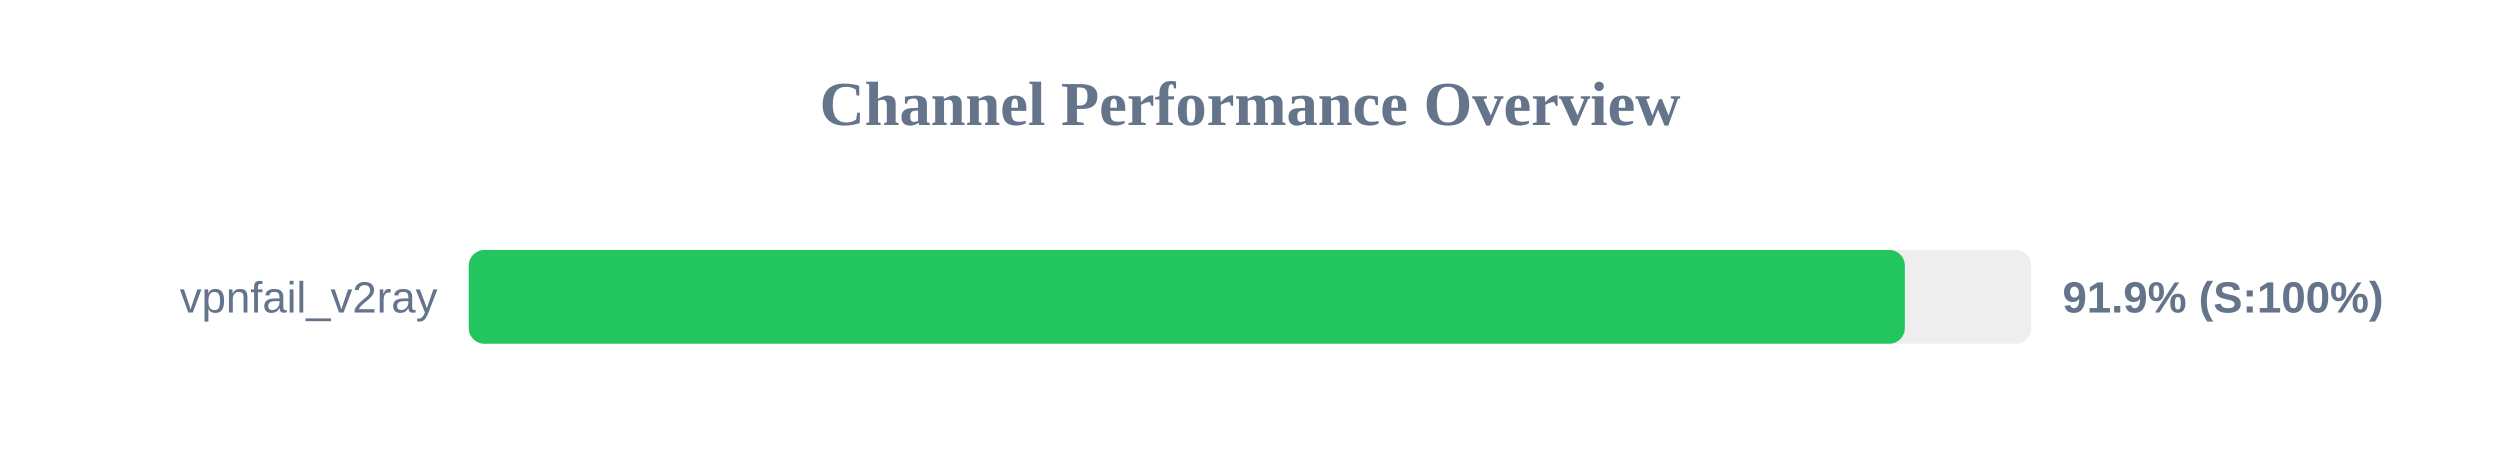
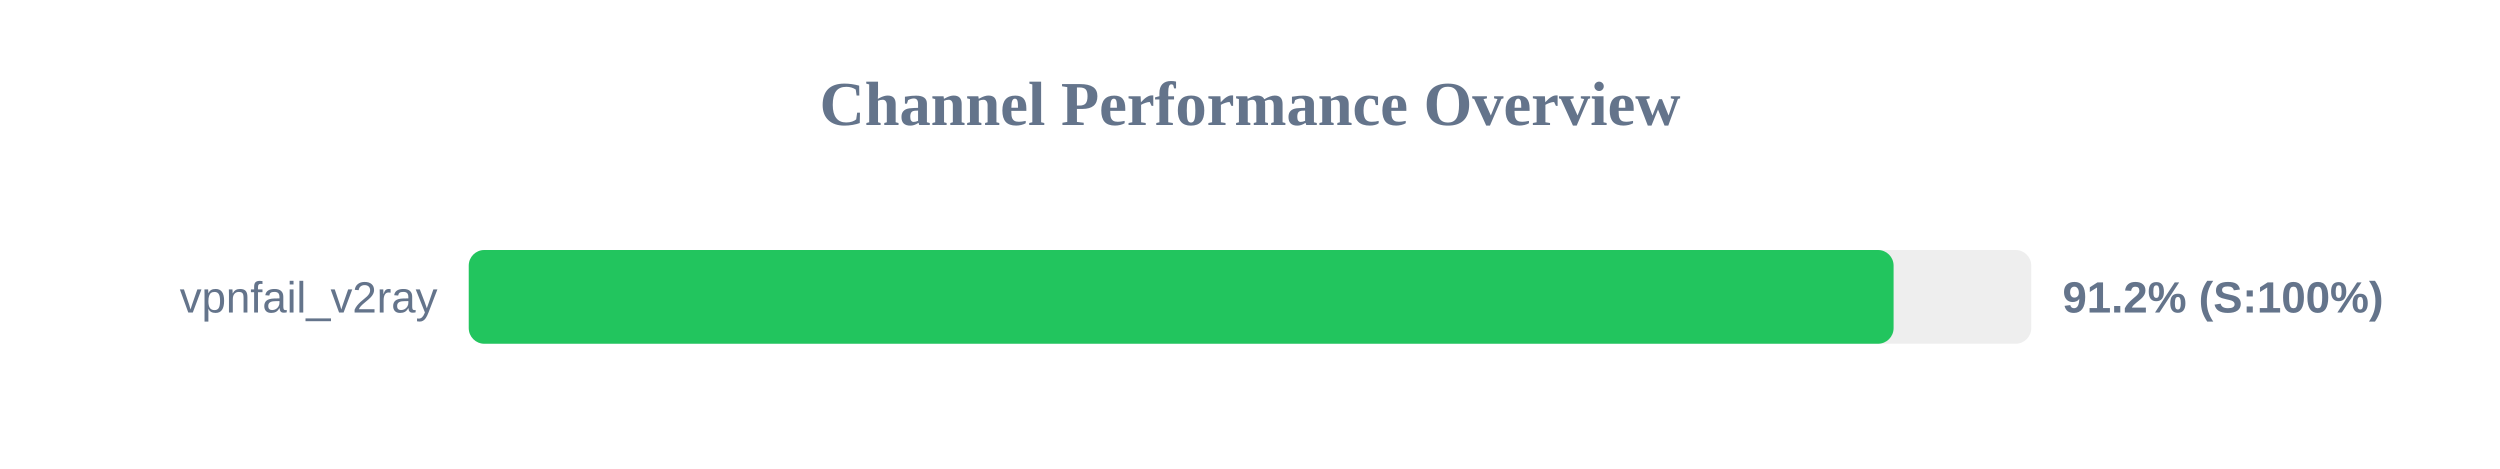
<svg xmlns="http://www.w3.org/2000/svg" width="800" height="150" version="1.1">
  <style>
        .row { font: 14px Arial; fill: #64748b; }
        .score { font: bold 14px Arial; fill: #64748b; }
    </style>
  <text x="400" y="40" text-anchor="middle" font-size="20px" font-weight="bold" fill="#64748b">Channel Performance Overview</text>
  <rect x="150" y="80" width="500" height="30" fill="#eee" rx="5" />
-   <rect x="150" y="80" width="459.55" height="30" fill="#22c55e" rx="5" />
+   <rect x="150" y="80" width="455.95" height="30" fill="#22c55e" rx="5" />
  <text x="140" y="100" text-anchor="end" class="row">vpnfail_v2ray</text>
-   <text x="660" y="100" text-anchor="start" class="score">91.9% (S:100%)</text>
+   <text x="660" y="100" text-anchor="start" class="score">91.2% (S:100%)</text>
</svg>
